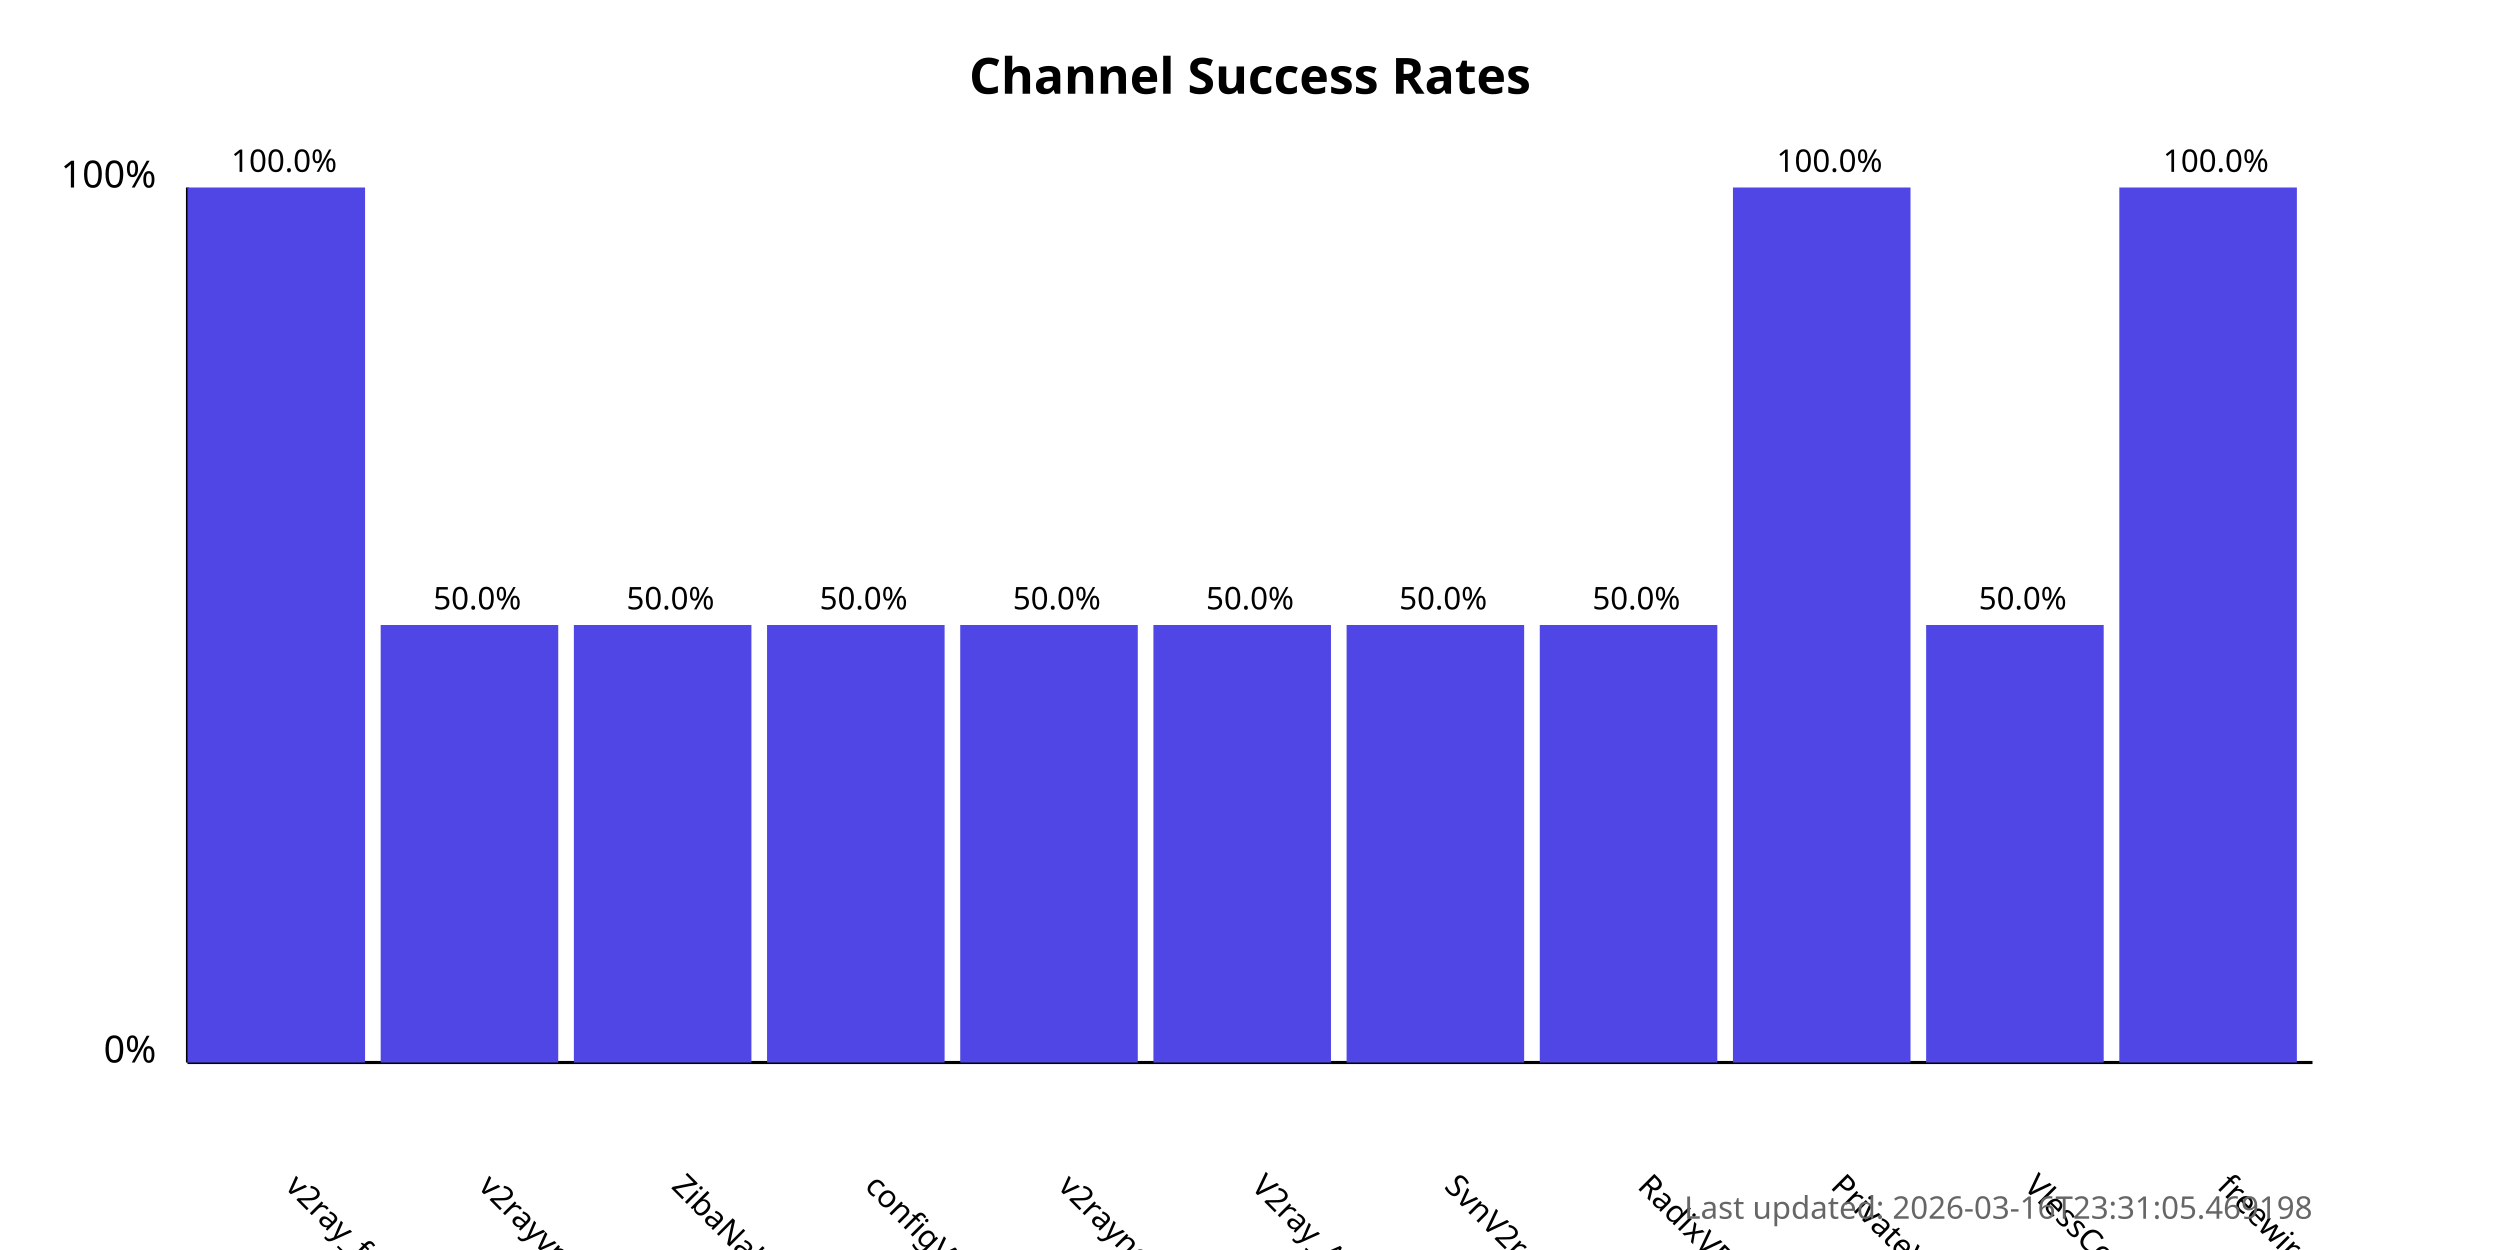
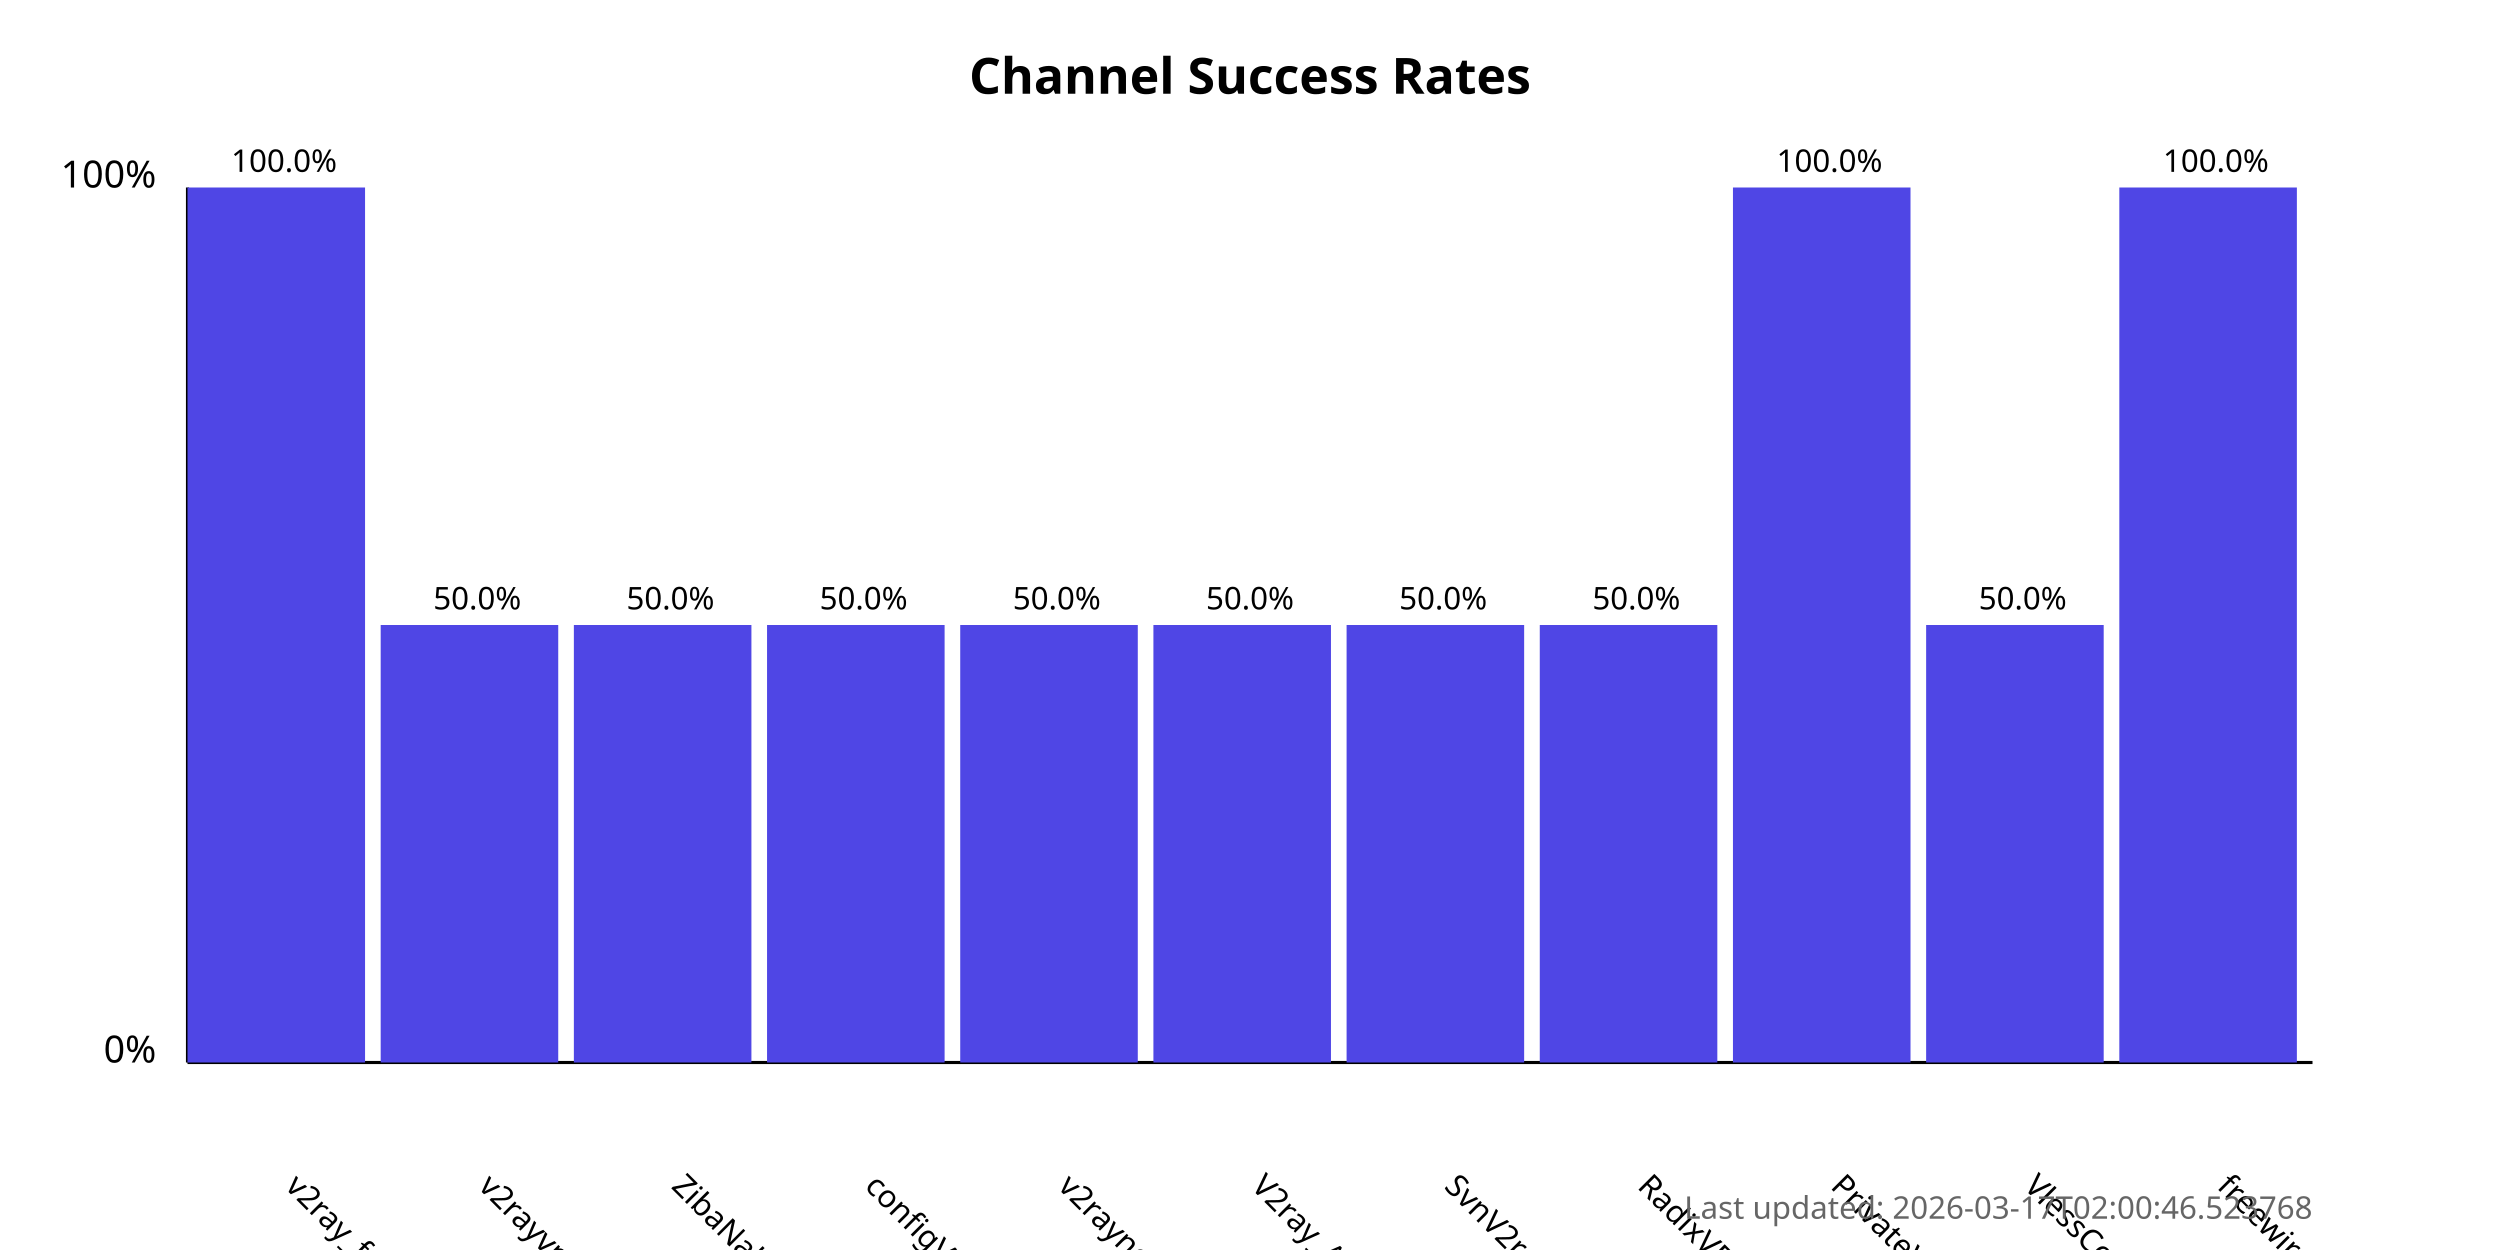
<svg xmlns="http://www.w3.org/2000/svg" width="800" height="400">
  <style>
            .chart-title { font: bold 16px sans-serif; }
            .axis-label { font: 12px sans-serif; }
            .tick-label { font: 10px sans-serif; }
            .bar { fill: #4f46e5; }
            .bar:hover { fill: #6366f1; }
            .timestamp { font: 10px sans-serif; fill: #666; }
        </style>
  <text x="400.0" y="30" text-anchor="middle" class="chart-title">
            Channel Success Rates
        </text>
  <line x1="60" y1="340" x2="60" y2="60" stroke="black" stroke-width="1" />
  <line x1="60" y1="340" x2="740" y2="340" stroke="black" stroke-width="1" />
  <text x="50" y="340" text-anchor="end" class="axis-label">0%</text>
  <text x="50" y="60" text-anchor="end" class="axis-label">100%</text>
  <g>
    <rect x="60" y="60.0" width="56.818" height="280.0" class="bar" />
    <text x="90.909" y="380" transform="rotate(45, 90.90909, 380)" text-anchor="start" class="tick-label">
                v2ray_free_conf
            </text>
    <text x="90.909" y="55.0" text-anchor="middle" class="tick-label">
                100.0%
            </text>
  </g>
  <g>
    <rect x="121.818" y="200.0" width="56.818" height="140.0" class="bar" />
    <text x="152.727" y="380" transform="rotate(45, 152.7273, 380)" text-anchor="start" class="tick-label">
                v2rayvpno
            </text>
    <text x="152.727" y="195.0" text-anchor="middle" class="tick-label">
                50.0%
            </text>
  </g>
  <g>
    <rect x="183.636" y="200.0" width="56.818" height="140.0" class="bar" />
    <text x="214.545" y="380" transform="rotate(45, 214.5455, 380)" text-anchor="start" class="tick-label">
                ZibaNabz
            </text>
    <text x="214.545" y="195.0" text-anchor="middle" class="tick-label">
                50.0%
            </text>
  </g>
  <g>
    <rect x="245.455" y="200.0" width="56.818" height="140.0" class="bar" />
    <text x="276.364" y="380" transform="rotate(45, 276.3636, 380)" text-anchor="start" class="tick-label">
                configV2rayForFree
            </text>
    <text x="276.364" y="195.0" text-anchor="middle" class="tick-label">
                50.0%
            </text>
  </g>
  <g>
    <rect x="307.273" y="200.0" width="56.818" height="140.0" class="bar" />
    <text x="338.182" y="380" transform="rotate(45, 338.1818, 380)" text-anchor="start" class="tick-label">
                v2rayngvpn
            </text>
    <text x="338.182" y="195.0" text-anchor="middle" class="tick-label">
                50.0%
            </text>
  </g>
  <g>
    <rect x="369.091" y="200.0" width="56.818" height="140.0" class="bar" />
    <text x="400.0" y="380" transform="rotate(45, 400.0, 380)" text-anchor="start" class="tick-label">
                V2ray_Alpha
            </text>
    <text x="400.0" y="195.0" text-anchor="middle" class="tick-label">
                50.0%
            </text>
  </g>
  <g>
    <rect x="430.909" y="200.0" width="56.818" height="140.0" class="bar" />
    <text x="461.818" y="380" transform="rotate(45, 461.8182, 380)" text-anchor="start" class="tick-label">
                SvnV2ray
            </text>
    <text x="461.818" y="195.0" text-anchor="middle" class="tick-label">
                50.0%
            </text>
  </g>
  <g>
    <rect x="492.727" y="200.0" width="56.818" height="140.0" class="bar" />
    <text x="523.636" y="380" transform="rotate(45, 523.6364, 380)" text-anchor="start" class="tick-label">
                RadixVPN
            </text>
    <text x="523.636" y="195.0" text-anchor="middle" class="tick-label">
                50.0%
            </text>
  </g>
  <g>
    <rect x="554.545" y="60.0" width="56.818" height="280.0" class="bar" />
    <text x="585.455" y="380" transform="rotate(45, 585.4545, 380)" text-anchor="start" class="tick-label">
                PrivateVPNs
            </text>
    <text x="585.455" y="55.0" text-anchor="middle" class="tick-label">
                100.0%
            </text>
  </g>
  <g>
    <rect x="616.364" y="200.0" width="56.818" height="140.0" class="bar" />
    <text x="647.273" y="380" transform="rotate(45, 647.2727, 380)" text-anchor="start" class="tick-label">
                VlessConfig
            </text>
    <text x="647.273" y="195.0" text-anchor="middle" class="tick-label">
                50.0%
            </text>
  </g>
  <g>
    <rect x="678.182" y="60.0" width="56.818" height="280.0" class="bar" />
    <text x="709.091" y="380" transform="rotate(45, 709.0909, 380)" text-anchor="start" class="tick-label">
                freewireguard
            </text>
    <text x="709.091" y="55.0" text-anchor="middle" class="tick-label">
                100.0%
            </text>
  </g>
  <text x="740" y="390" text-anchor="end" class="timestamp">
-             Last updated: 2026-03-16T23:31:05.469198
+             Last updated: 2026-03-17T02:00:46.523768
        </text>
</svg>
